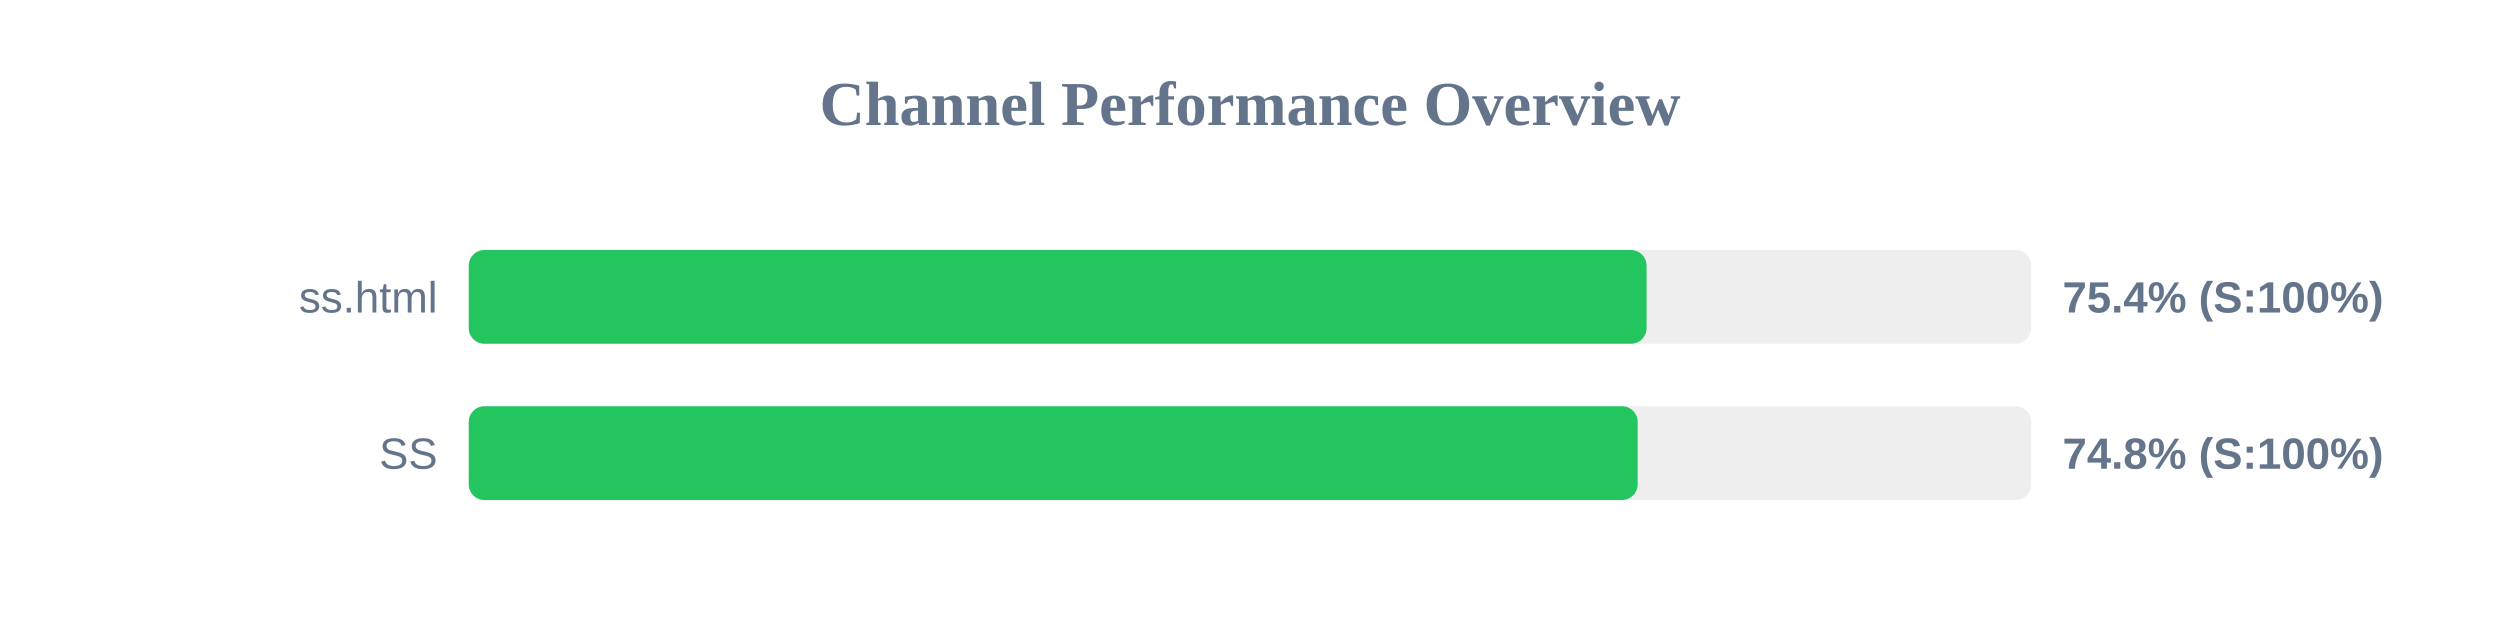
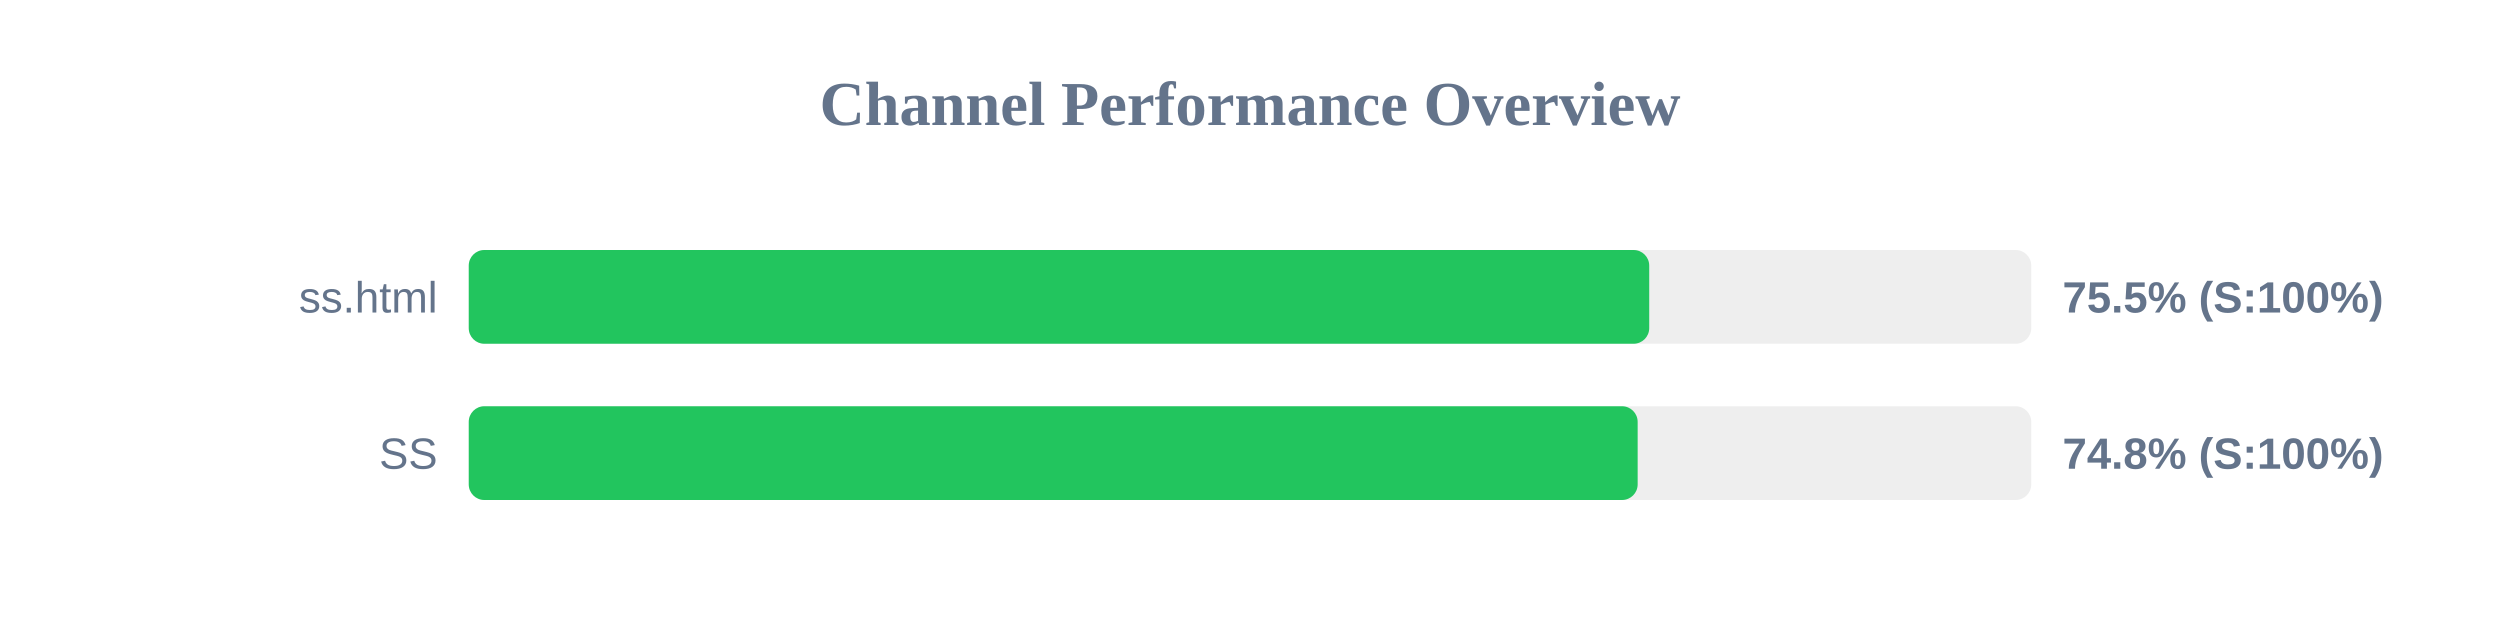
<svg xmlns="http://www.w3.org/2000/svg" width="800" height="200" version="1.1">
  <style>
        .row { font: 14px Arial; fill: #64748b; }
        .score { font: bold 14px Arial; fill: #64748b; }
    </style>
  <text x="400" y="40" text-anchor="middle" font-size="20px" font-weight="bold" fill="#64748b">Channel Performance Overview</text>
  <rect x="150" y="80" width="500" height="30" fill="#eee" rx="5" />
-   <rect x="150" y="80" width="376.9" height="30" fill="#22c55e" rx="5" />
+   <rect x="150" y="80" width="377.75" height="30" fill="#22c55e" rx="5" />
  <text x="140" y="100" text-anchor="end" class="row">ss.html</text>
-   <text x="660" y="100" text-anchor="start" class="score">75.4% (S:100%)</text>
+   <text x="660" y="100" text-anchor="start" class="score">75.5% (S:100%)</text>
  <rect x="150" y="130" width="500" height="30" fill="#eee" rx="5" />
  <rect x="150" y="130" width="374.05" height="30" fill="#22c55e" rx="5" />
  <text x="140" y="150" text-anchor="end" class="row">SS</text>
  <text x="660" y="150" text-anchor="start" class="score">74.8% (S:100%)</text>
</svg>
